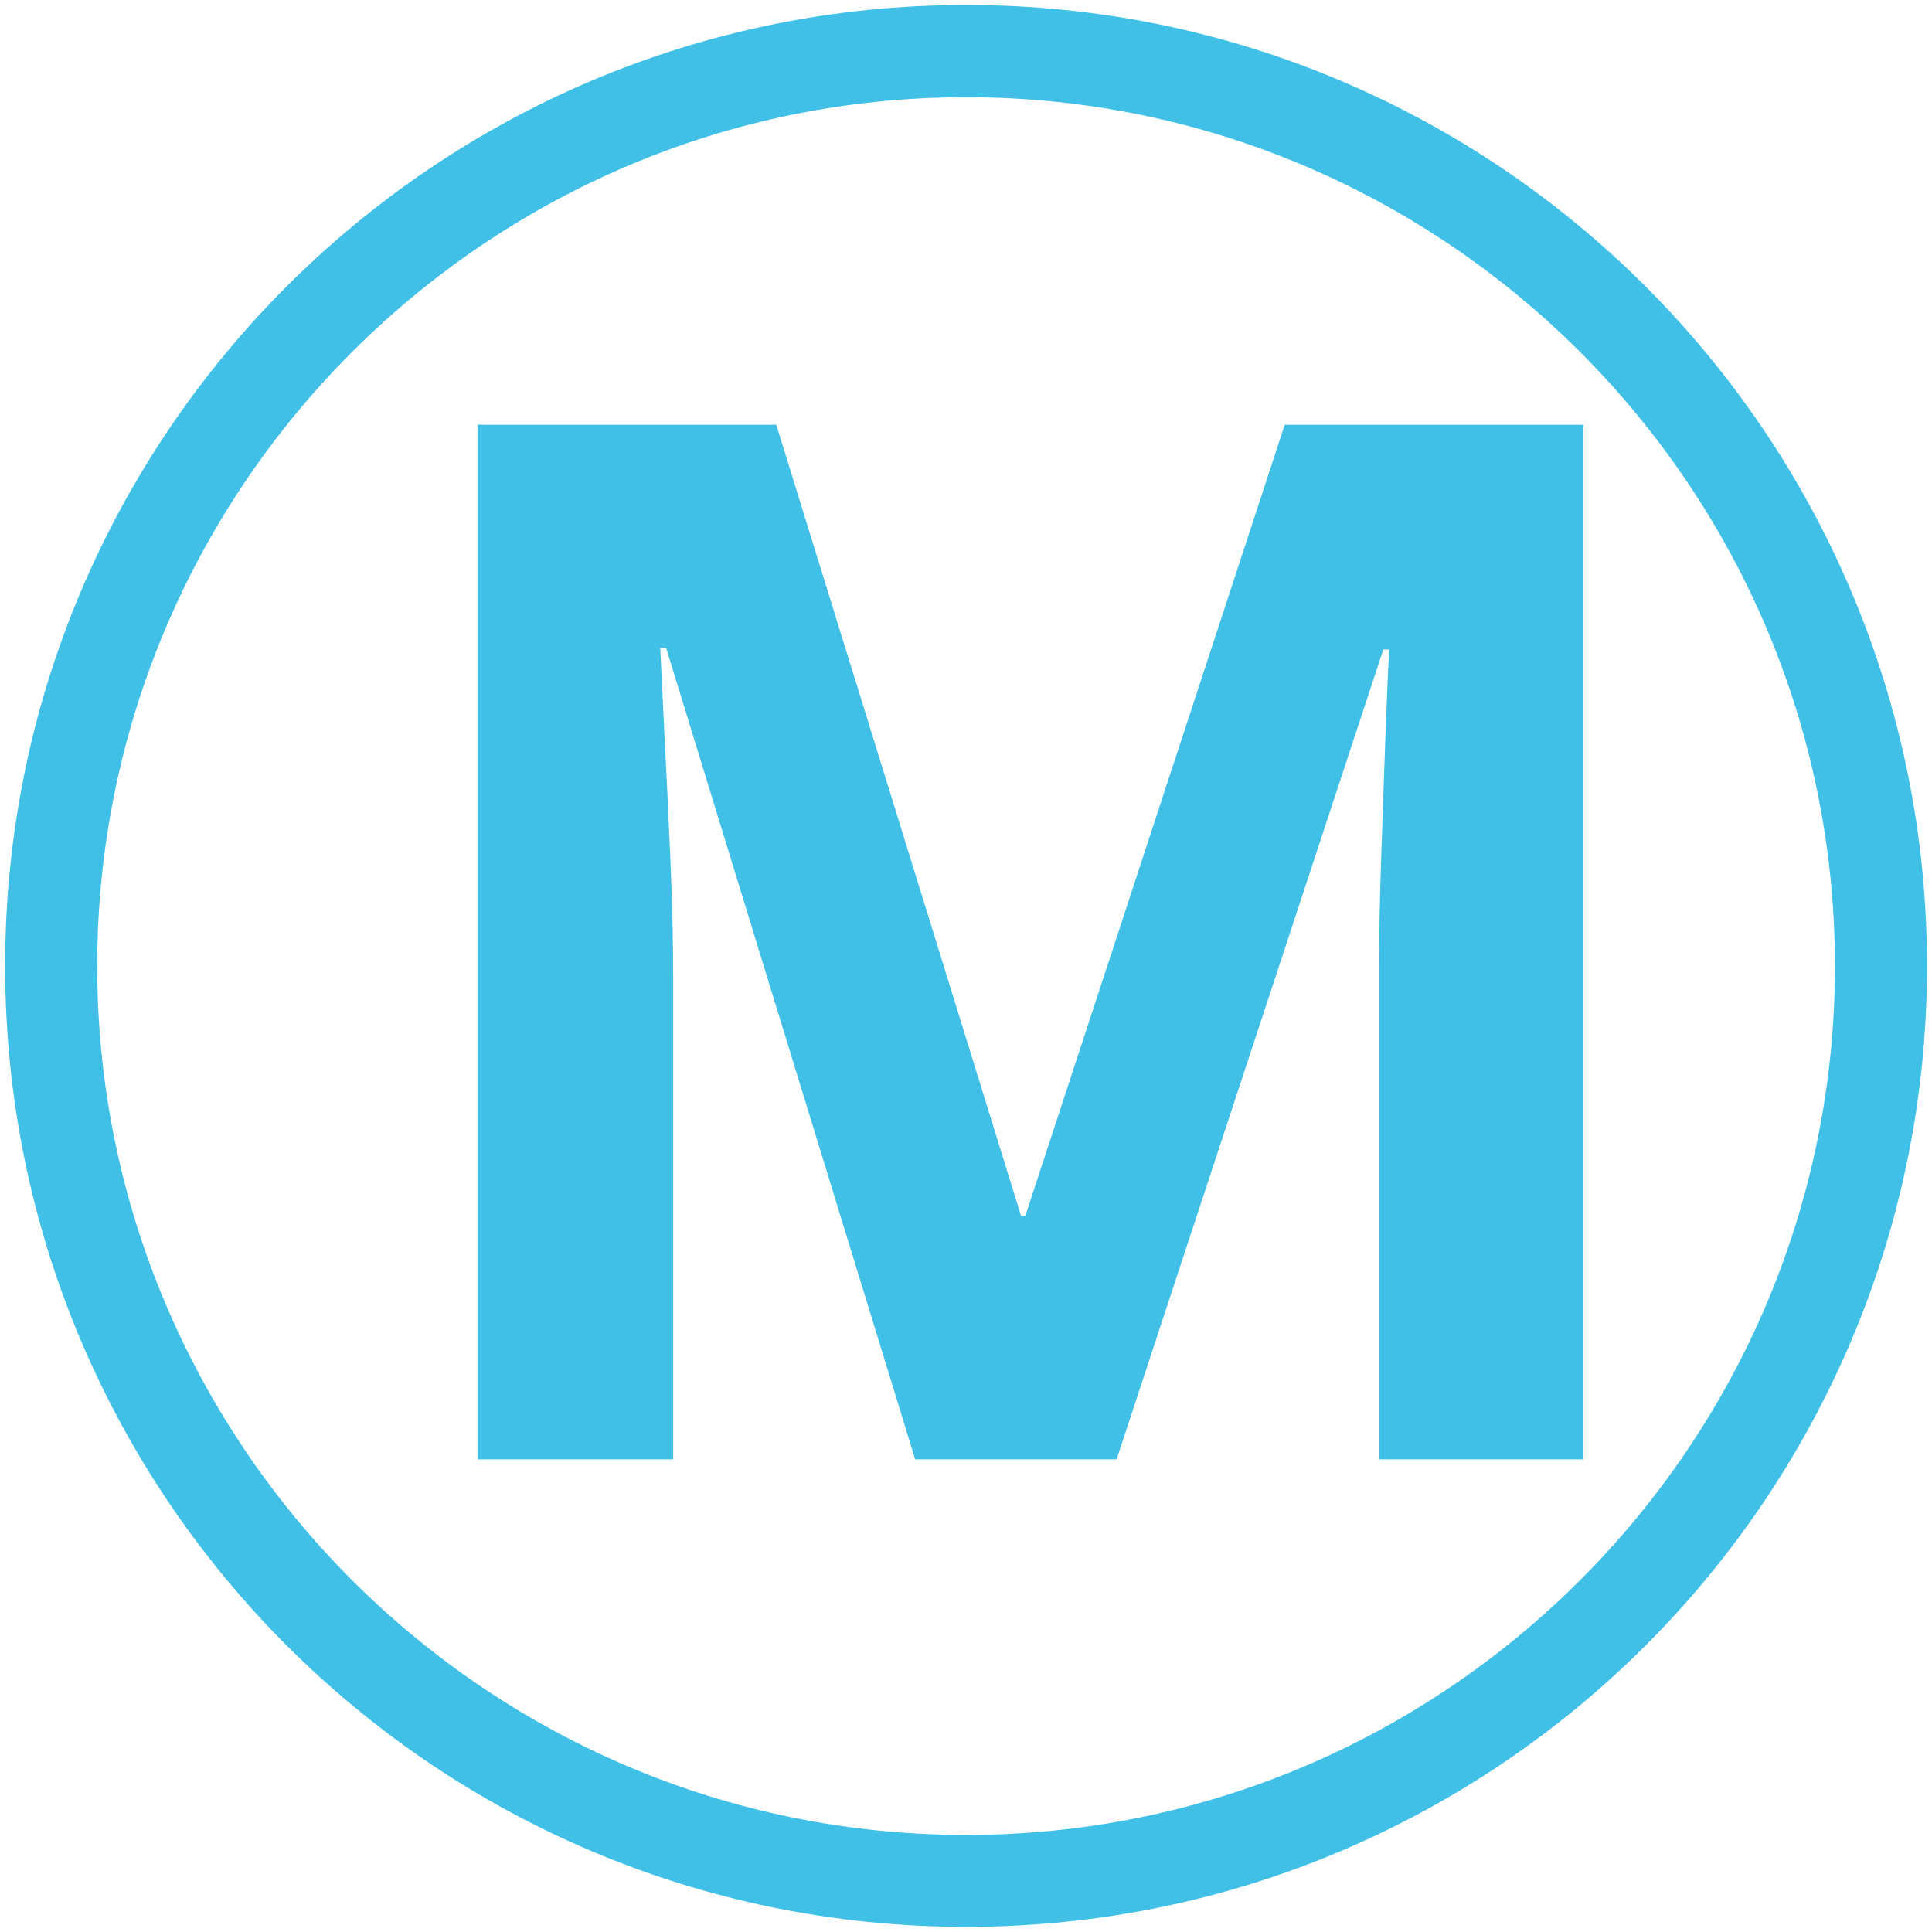
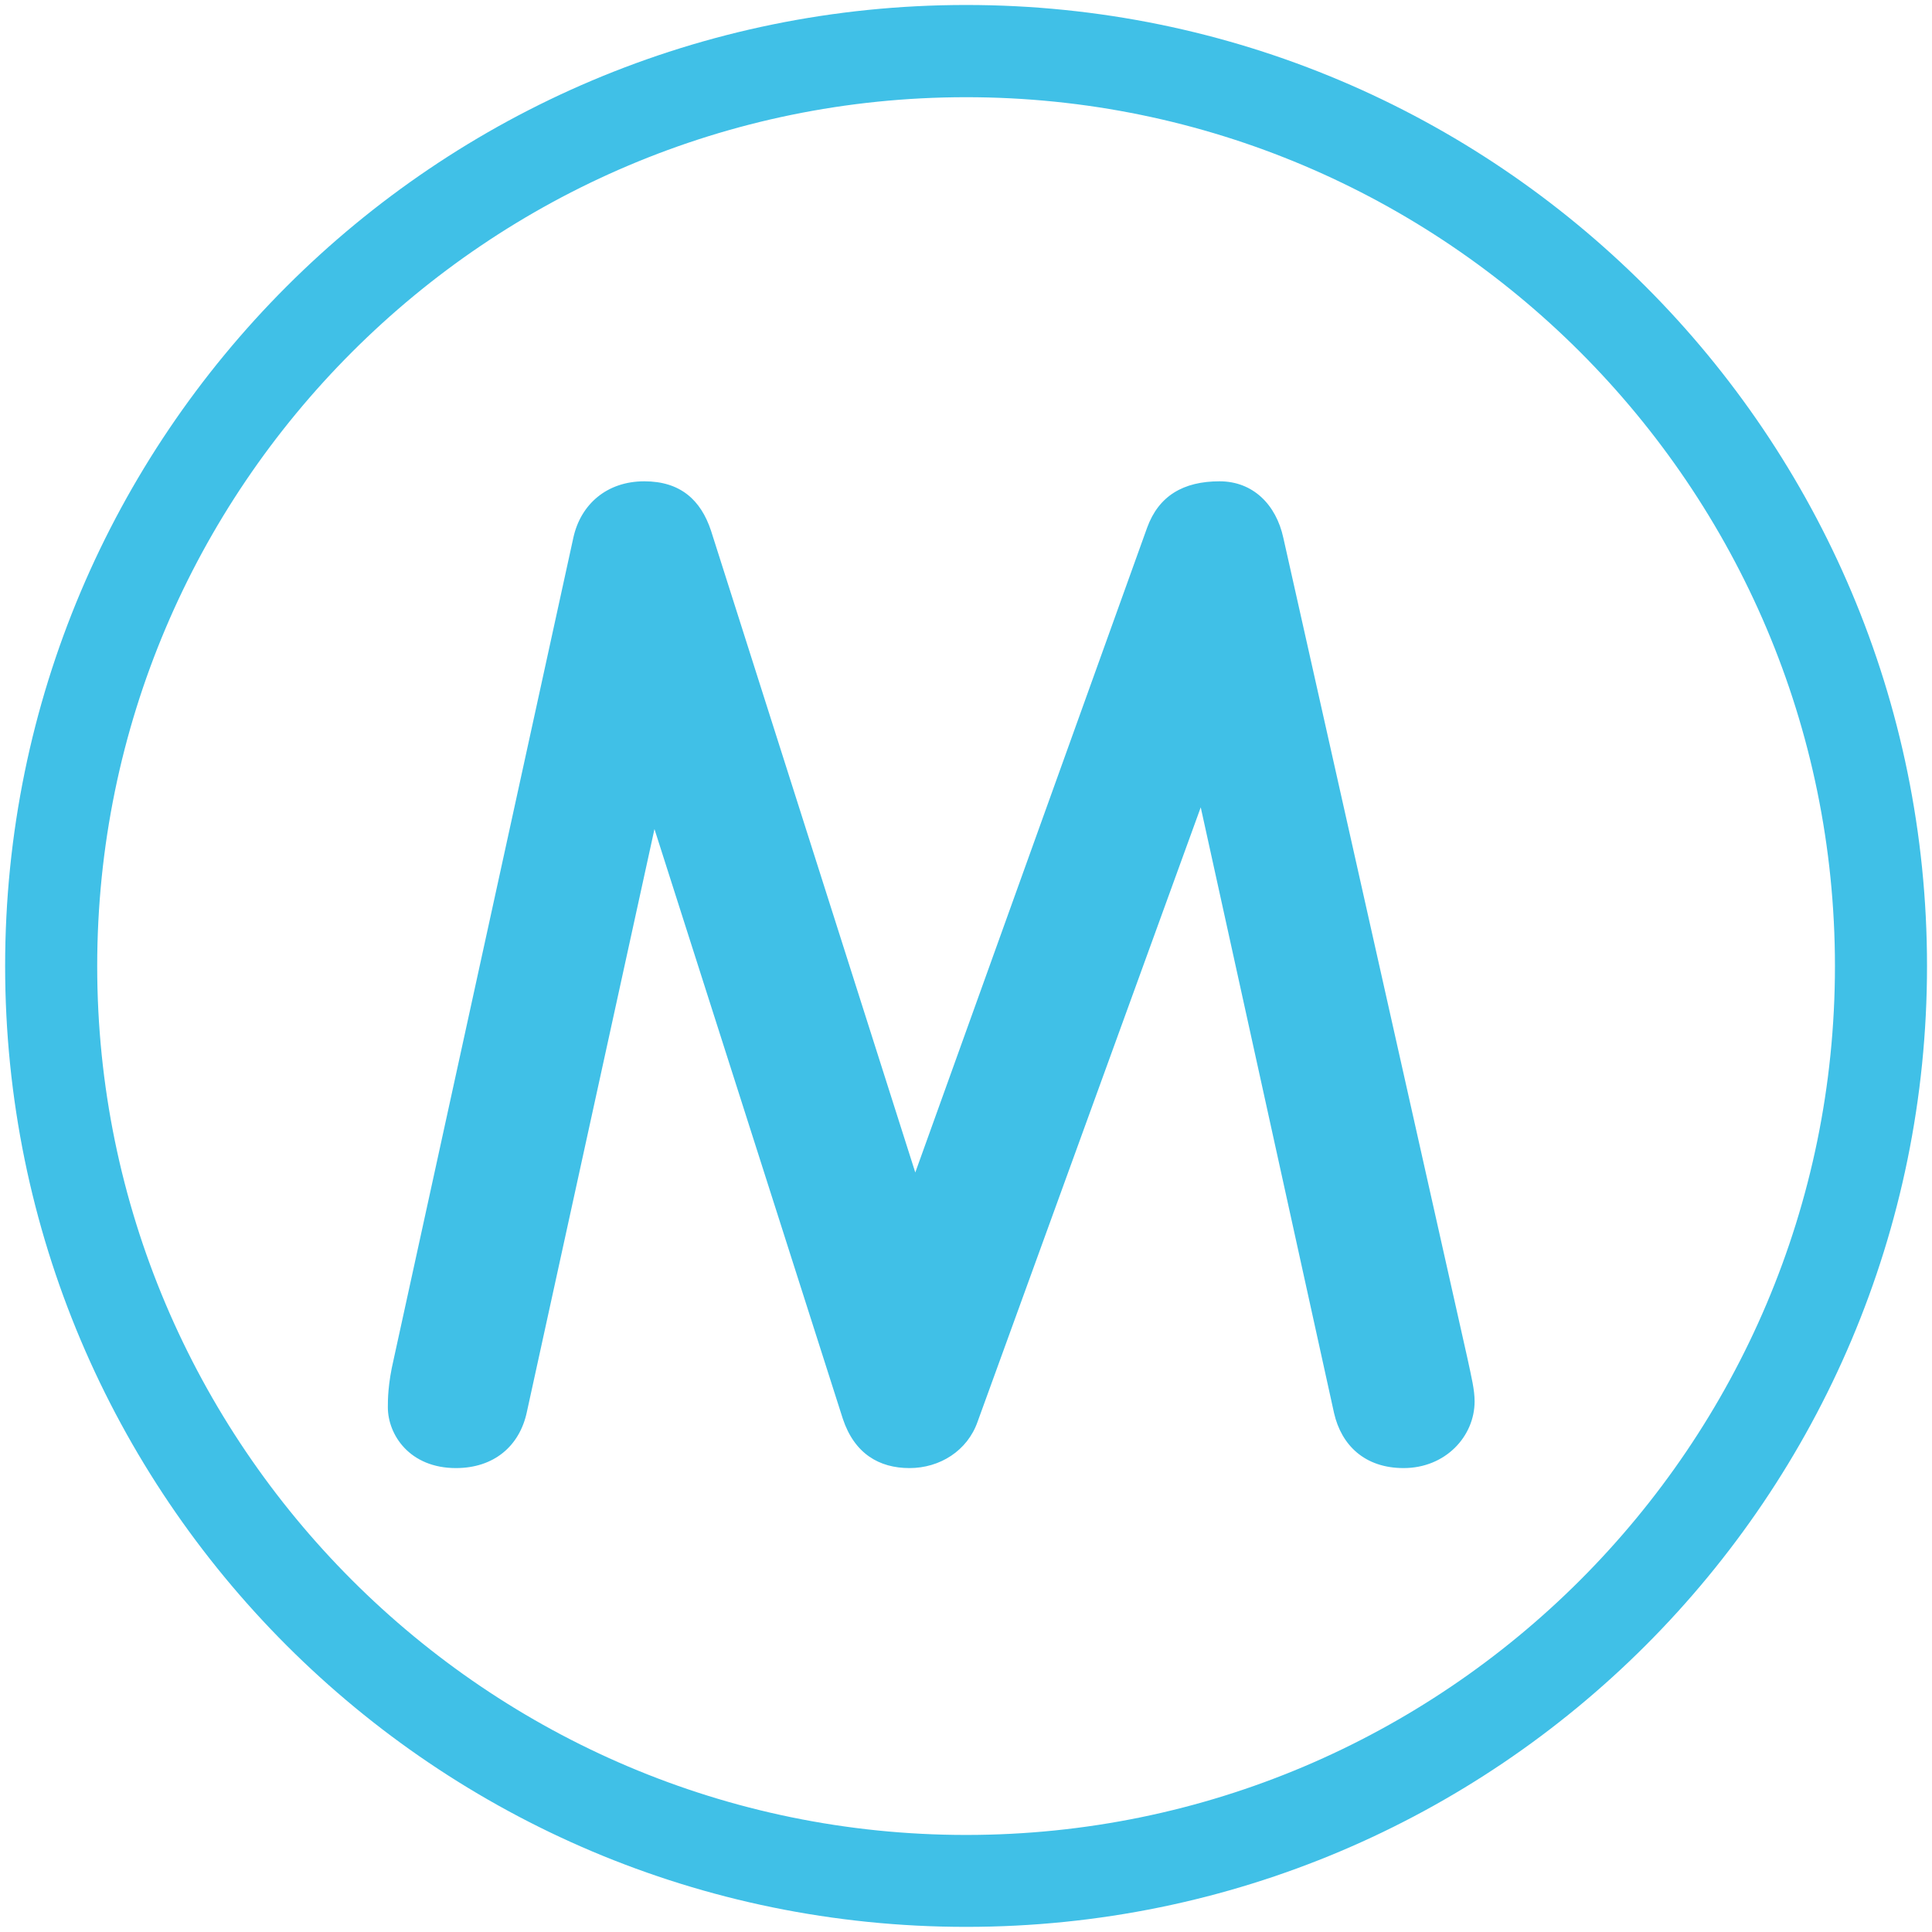
- <svg xmlns="http://www.w3.org/2000/svg" width="128" height="128">
-   <path d="M64.01.33C28.84.33.34 28.84.34 64s28.51 63.66 63.67 63.66 63.66-28.5 63.66-63.66S99.17.33 64.01.33zm0 121.24c-31.74 0-57.57-25.83-57.57-57.56 0-31.74 25.83-57.57 57.57-57.57 31.73 0 57.56 25.83 57.56 57.57 0 31.73-25.83 57.56-57.56 57.56z" fill="#40c0e7" />
-   <text style="line-height:1.25" x="23.008" y="96.688" font-weight="400" font-size="40" font-family="sans-serif" letter-spacing="0" word-spacing="0" fill="#40c0e7">
-     <tspan x="23.008" y="96.688" style="-inkscape-font-specification:'Comic Neue Bold'" font-weight="700" font-size="96" font-family="Comic Neue">M</tspan>
-   </text>
+ <svg xmlns="http://www.w3.org/2000/svg" width="128" height="128" version="1.1" id="svg8">
+   <defs id="defs12" />
+   <path d="M64.01.33C28.84.33.34 28.84.34 64s28.51 63.66 63.67 63.66 63.66-28.5 63.66-63.66S99.17.33 64.01.33zm0 121.24c-31.74 0-57.57-25.83-57.57-57.56 0-31.74 25.83-57.57 57.57-57.57 31.73 0 57.56 25.83 57.56 57.57 0 31.73-25.83 57.56-57.56 57.56z" fill="#40c0e7" id="path2" />
+   <g aria-label="M" id="text6" style="line-height:1.25;fill:#40c0e7">
+     <path d="m 30.208,97.264 c 2.496,0 4.224,-1.44 4.704,-3.744 l 8.448,-38.592 12.48,39.072 c 0.768,2.304 2.4,3.264 4.416,3.264 2.016,0 3.84,-1.152 4.512,-3.072 l 14.784,-40.704 8.832,40.128 c 0.48,2.112 2.016,3.648 4.608,3.648 2.784,0 4.704,-2.112 4.704,-4.416 0,-0.768 -0.192,-1.536 -0.48,-2.88 l -12.192,-54.336 c -0.48,-2.208 -2.016,-3.744 -4.224,-3.744 -2.4,0 -4.032,0.96 -4.8,3.072 l -15.36,42.72 -13.536,-42.528 c -0.672,-2.016 -2.016,-3.264 -4.416,-3.264 -2.496,0 -4.224,1.536 -4.704,3.744 l -11.904,54.432 c -0.384,1.632 -0.384,2.688 -0.384,3.168 0,1.824 1.44,4.032 4.512,4.032 z" id="path14" />
+   </g>
</svg>
